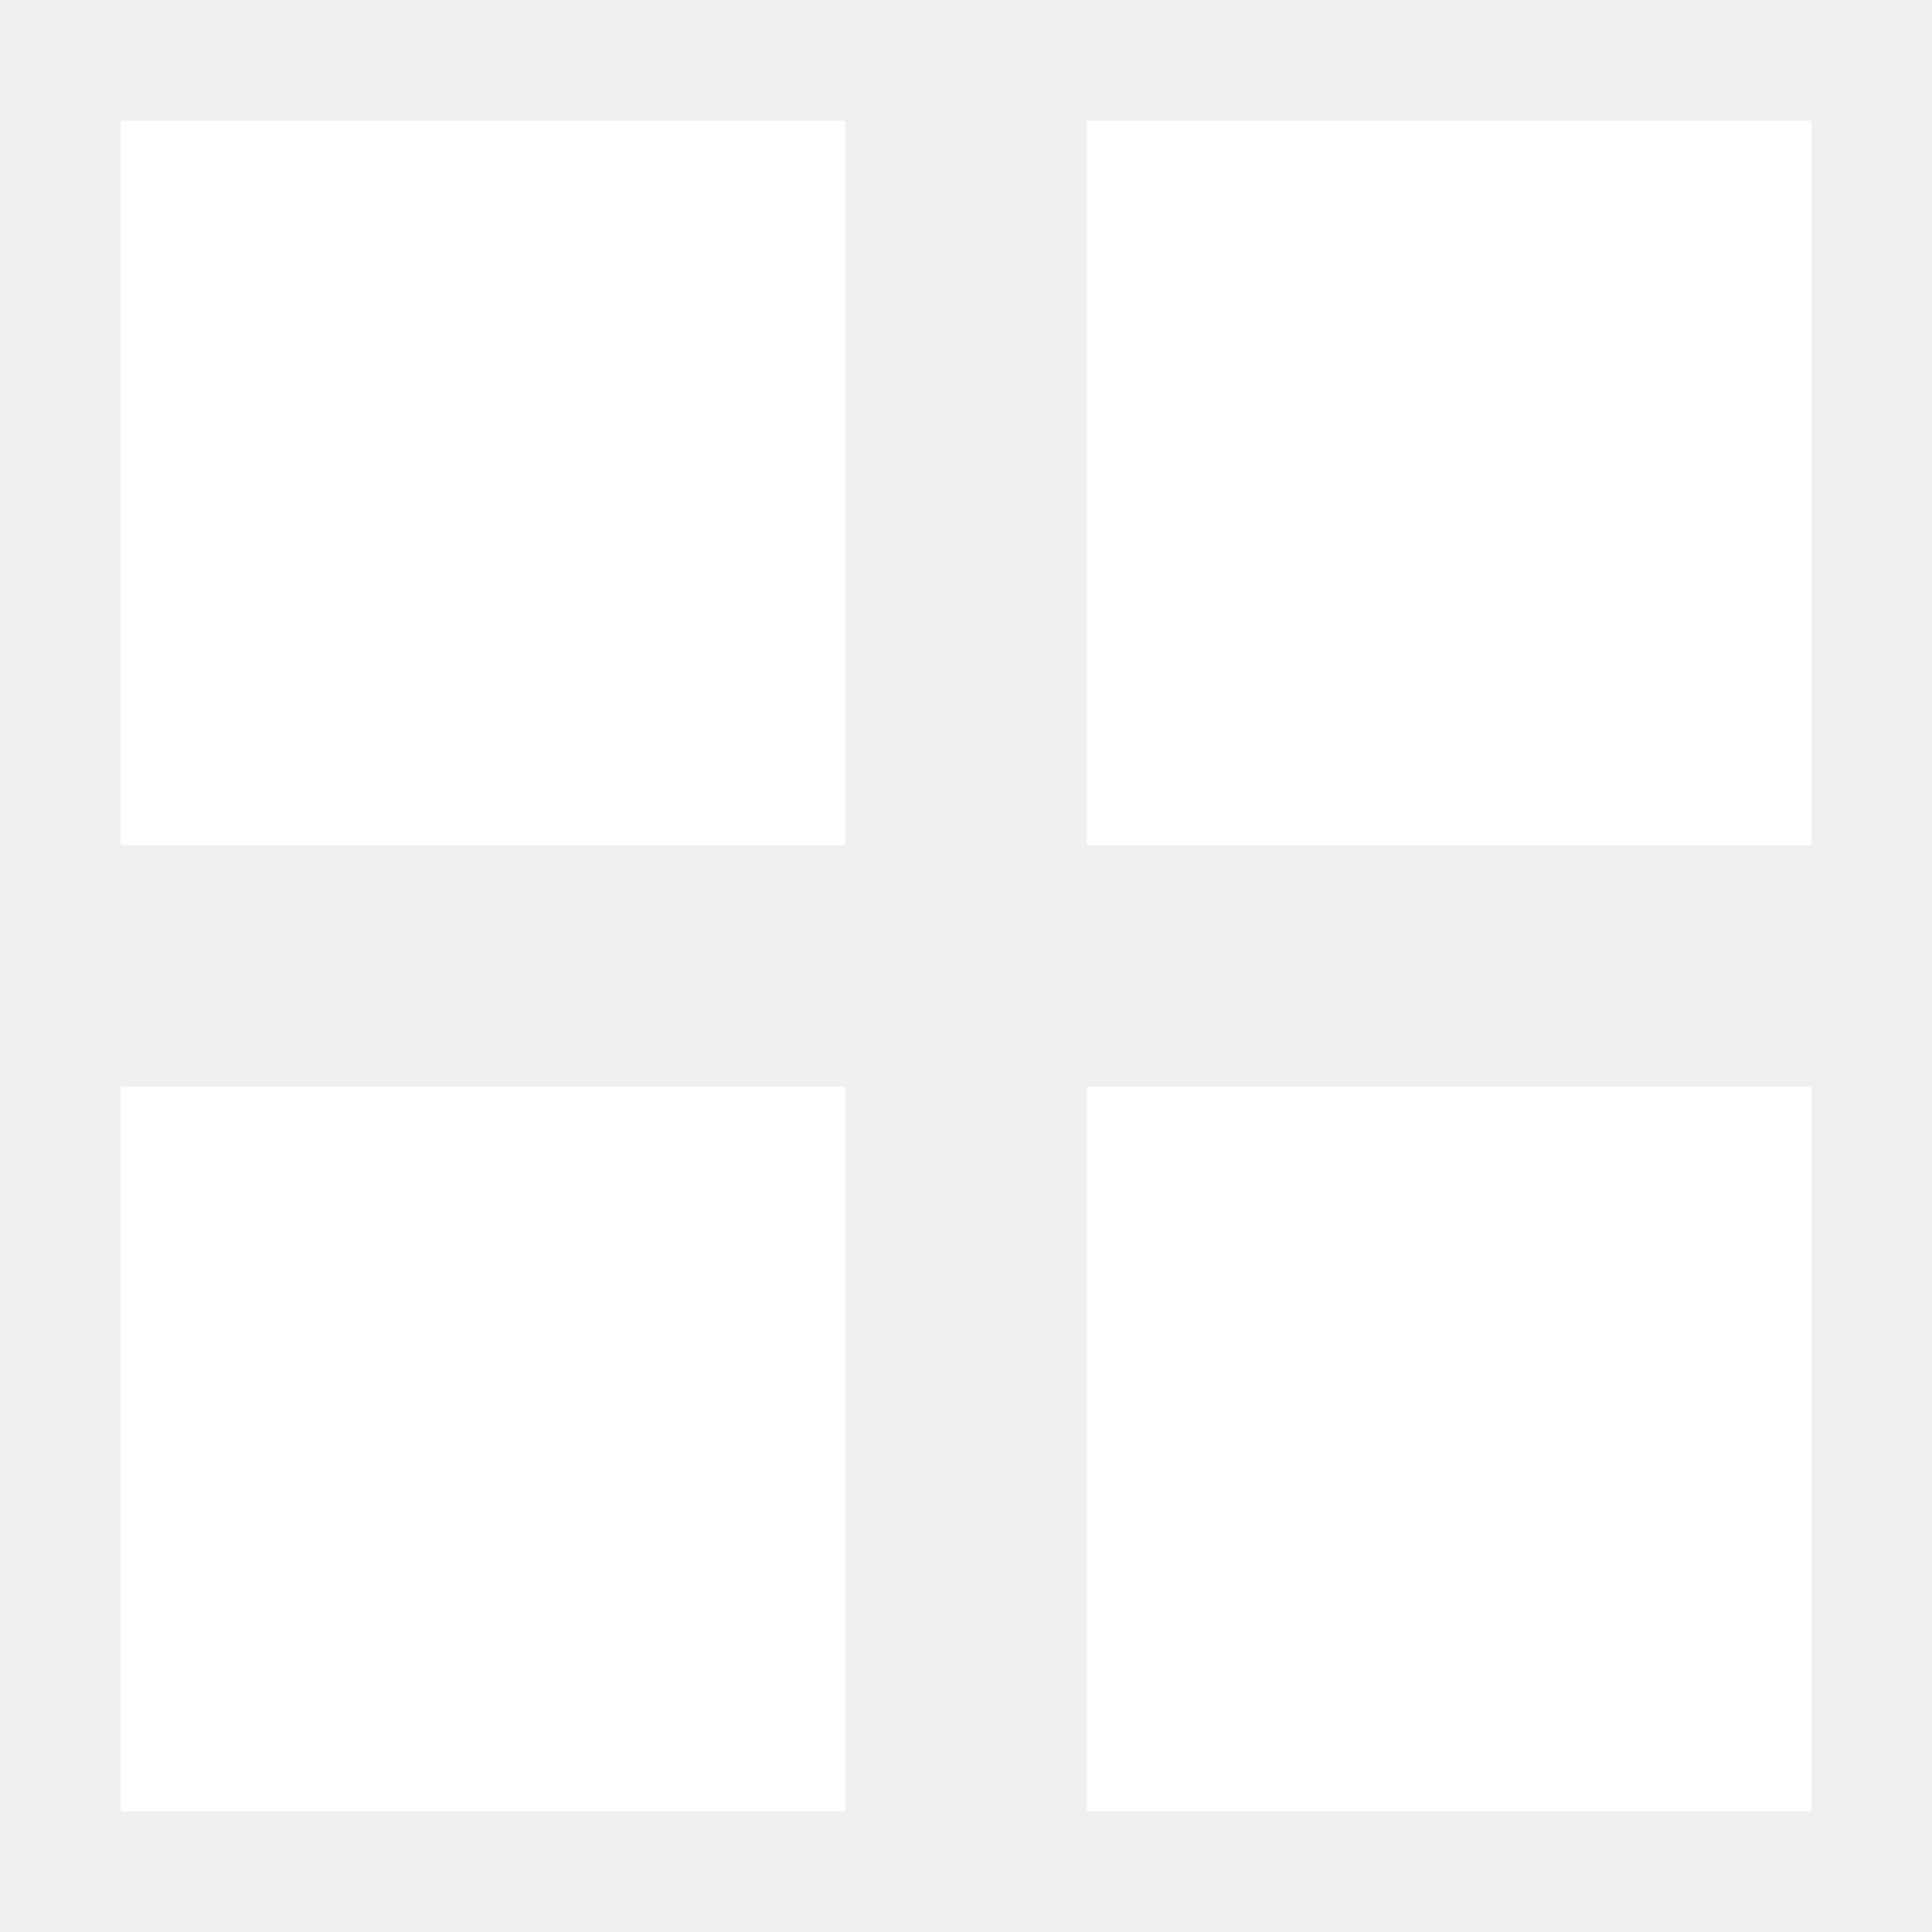
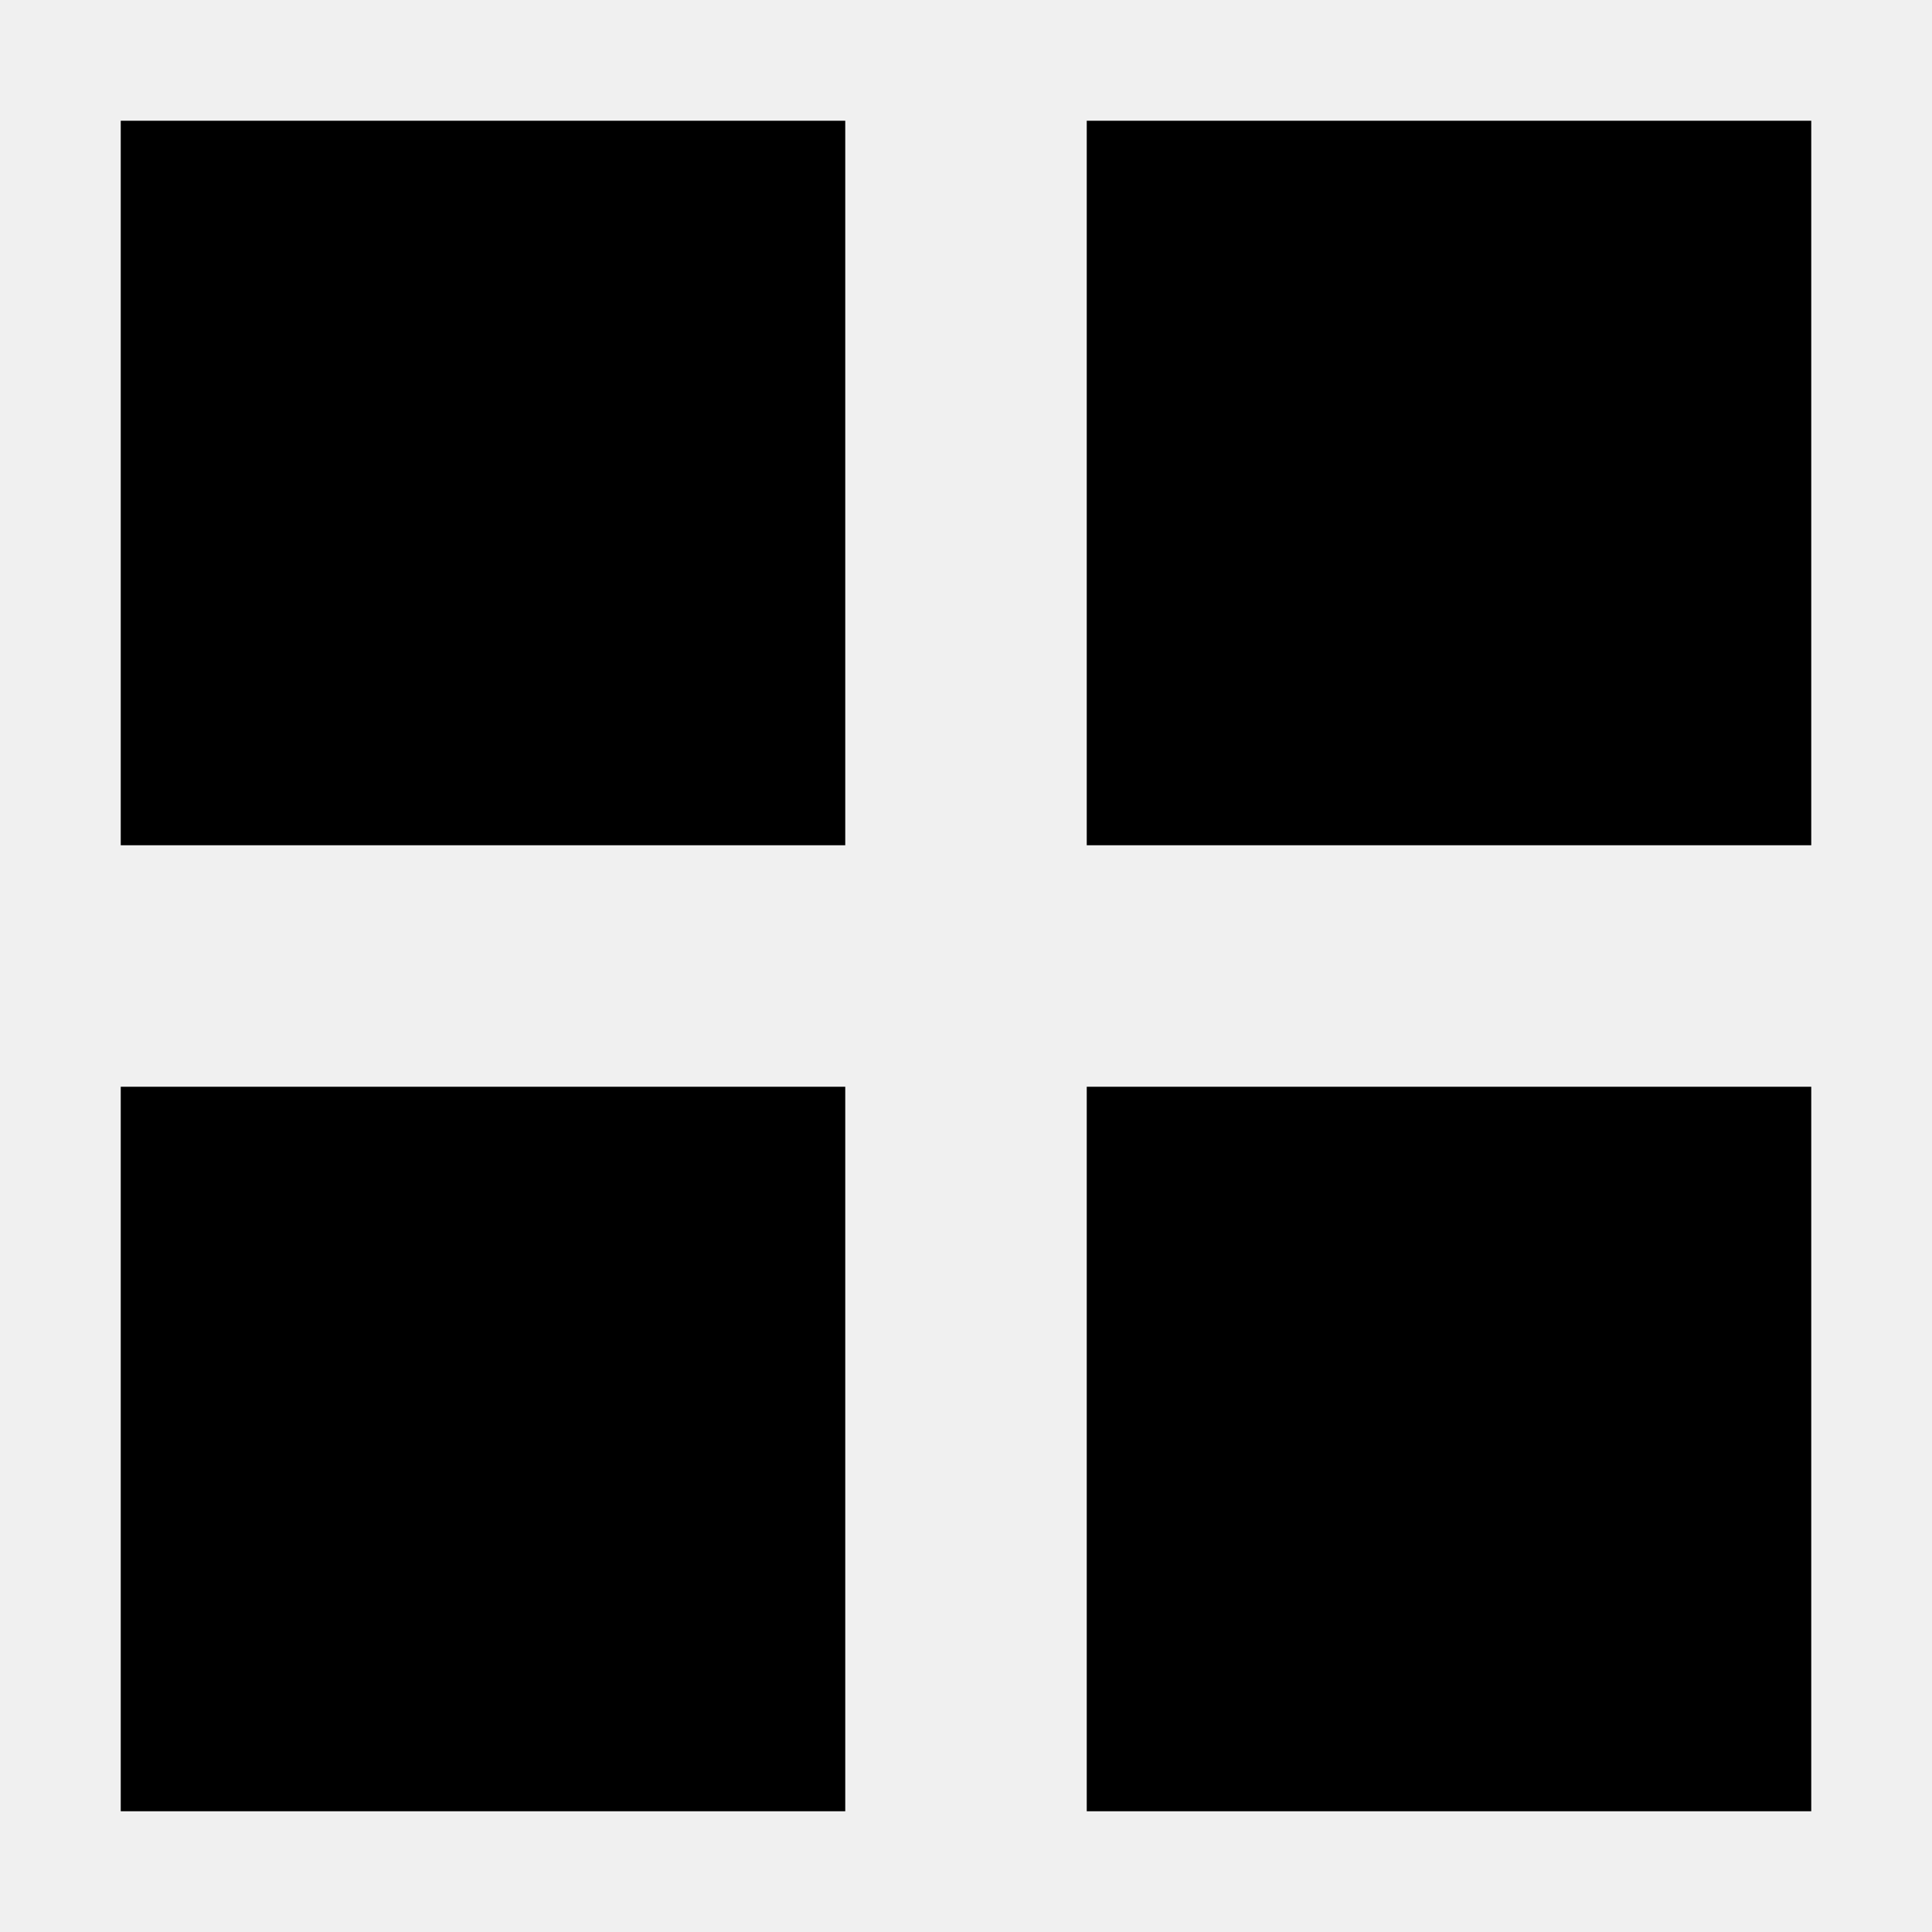
<svg xmlns="http://www.w3.org/2000/svg" width="16" height="16" viewBox="0 0 16 16" fill="none">
-   <path d="M1 1H7V7H1V1ZM9 1H15V7H9V1ZM1 9H7V15H1V9ZM9 9H15V15H9V9Z" fill="#ffffff" />
+   <path d="M1 1H7V7H1V1ZM9 1H15V7H9V1ZM1 9H7V15H1V9ZM9 9H15V15H9V9Z" fill="currentColor" />
</svg>
